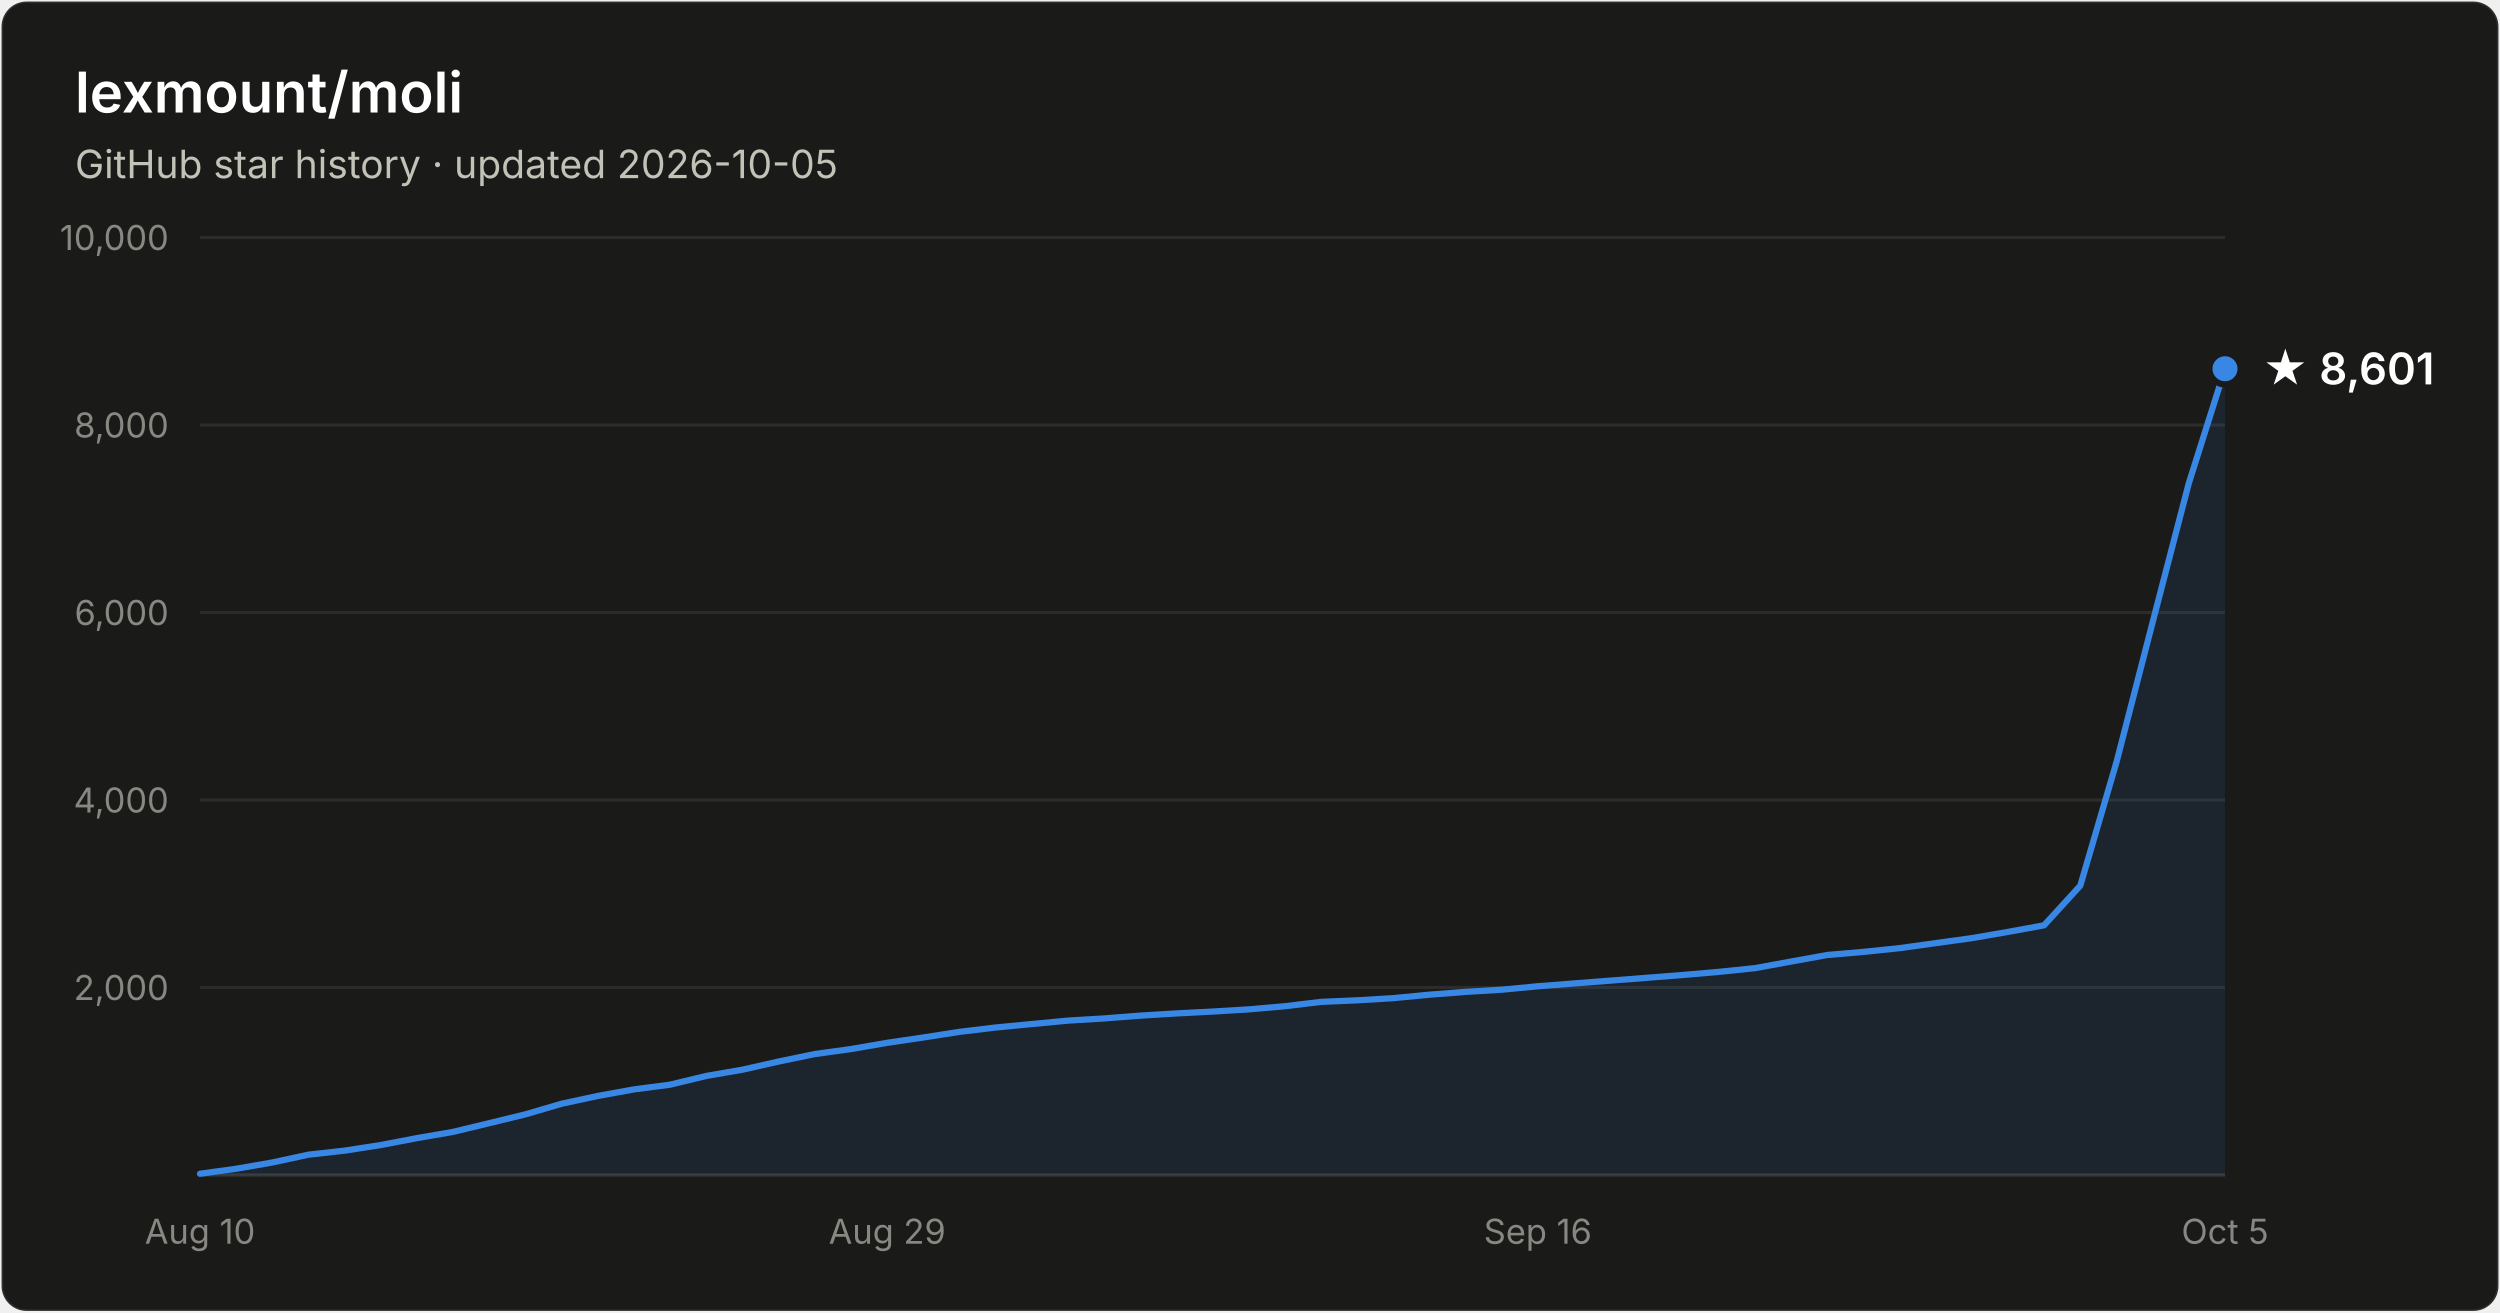
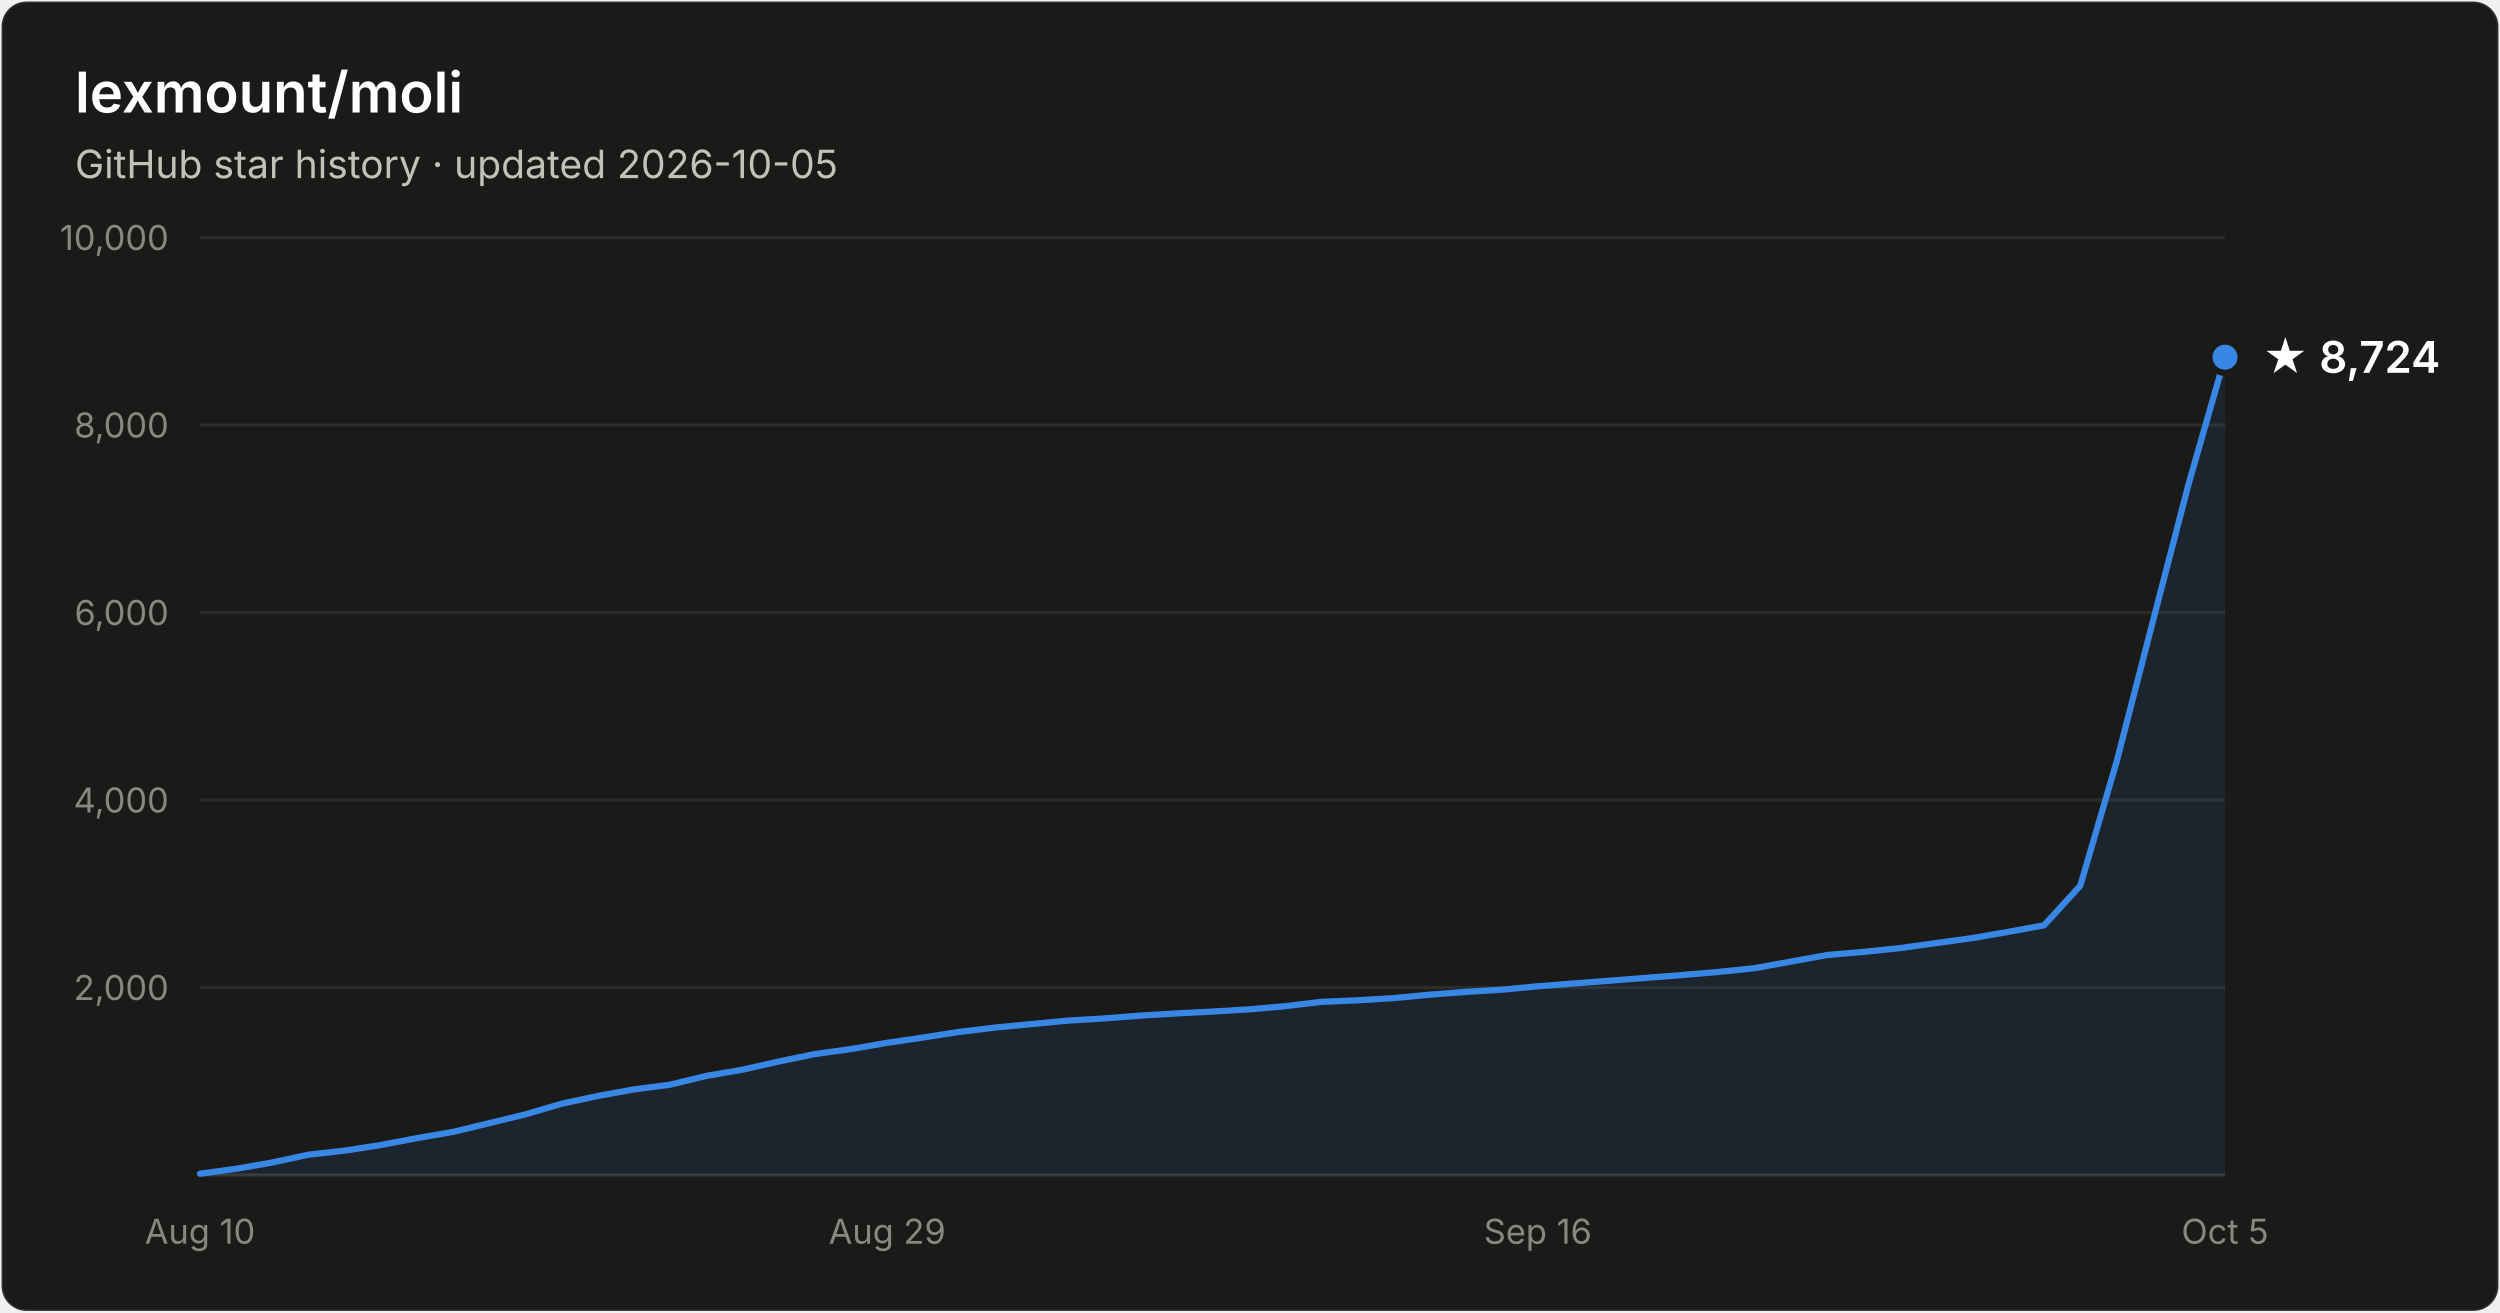
- <svg xmlns="http://www.w3.org/2000/svg" width="800" height="420" viewBox="0 0 800 420" font-family="system-ui, -apple-system, Segoe UI, sans-serif" role="img" aria-label="Star history of lexmount/moli: 8,601 stars as of 2026-10-05">
+ <svg xmlns="http://www.w3.org/2000/svg" width="800" height="420" viewBox="0 0 800 420" font-family="system-ui, -apple-system, Segoe UI, sans-serif" role="img" aria-label="Star history of lexmount/moli: 8,724 stars as of 2026-10-05">
  <rect x="0.5" y="0.5" width="799" height="419" rx="8" fill="#1a1a19" stroke="rgba(255,255,255,0.10)" />
  <text x="24" y="36" fill="#ffffff" font-size="18" font-weight="600">lexmount/moli</text>
  <text x="24" y="57" fill="#c3c2b7" font-size="12.5">GitHub star history · updated 2026-10-05</text>
  <line x1="64" y1="316.0" x2="712" y2="316.0" stroke="#2c2c2a" stroke-width="1" />
  <text x="54" y="320.0" text-anchor="end" fill="#898781" font-size="11" style="font-variant-numeric:tabular-nums">2,000</text>
  <line x1="64" y1="256.0" x2="712" y2="256.0" stroke="#2c2c2a" stroke-width="1" />
  <text x="54" y="260.0" text-anchor="end" fill="#898781" font-size="11" style="font-variant-numeric:tabular-nums">4,000</text>
  <line x1="64" y1="196.0" x2="712" y2="196.0" stroke="#2c2c2a" stroke-width="1" />
  <text x="54" y="200.0" text-anchor="end" fill="#898781" font-size="11" style="font-variant-numeric:tabular-nums">6,000</text>
  <line x1="64" y1="136.0" x2="712" y2="136.0" stroke="#2c2c2a" stroke-width="1" />
  <text x="54" y="140.0" text-anchor="end" fill="#898781" font-size="11" style="font-variant-numeric:tabular-nums">8,000</text>
  <line x1="64" y1="76.0" x2="712" y2="76.0" stroke="#2c2c2a" stroke-width="1" />
  <text x="54" y="80.0" text-anchor="end" fill="#898781" font-size="11" style="font-variant-numeric:tabular-nums">10,000</text>
  <line x1="64" y1="376" x2="712" y2="376" stroke="#383835" stroke-width="1" />
  <text x="64.0" y="398" text-anchor="middle" fill="#898781" font-size="11" style="font-variant-numeric:tabular-nums">Aug 10</text>
  <text x="283.9" y="398" text-anchor="middle" fill="#898781" font-size="11" style="font-variant-numeric:tabular-nums">Aug 29</text>
  <text x="492.1" y="398" text-anchor="middle" fill="#898781" font-size="11" style="font-variant-numeric:tabular-nums">Sep 16</text>
  <text x="712.0" y="398" text-anchor="middle" fill="#898781" font-size="11" style="font-variant-numeric:tabular-nums">Oct 5</text>
-   <path d="M64.0 375.6 L75.6 374.0 L87.1 372.0 L98.7 369.5 L110.3 368.2 L121.9 366.4 L133.4 364.2 L145.0 362.2 L156.6 359.4 L168.1 356.6 L179.7 353.2 L191.3 350.7 L202.9 348.6 L214.4 347.1 L226.0 344.3 L237.6 342.3 L249.1 339.7 L260.7 337.3 L272.3 335.7 L283.9 333.7 L295.4 332.0 L307.0 330.2 L318.6 328.8 L330.1 327.7 L341.7 326.6 L353.3 325.9 L364.9 325.0 L376.4 324.3 L388.0 323.7 L399.6 323.0 L411.1 322.0 L422.7 320.6 L434.3 320.1 L445.9 319.4 L457.4 318.3 L469.0 317.4 L480.6 316.7 L492.1 315.6 L503.7 314.7 L515.3 313.8 L526.9 312.9 L538.4 312.0 L550.0 311.0 L561.6 309.8 L573.1 307.7 L584.7 305.6 L596.3 304.6 L607.9 303.4 L619.4 301.8 L631.0 300.2 L642.6 298.2 L654.1 296.1 L665.7 283.4 L677.3 243.8 L688.9 198.9 L700.4 154.7 L712.0 118.0 L712.0 376 L64.0 376 Z" fill="#3987e5" fill-opacity="0.1" />
-   <path d="M64.0 375.6 L75.6 374.0 L87.1 372.0 L98.7 369.5 L110.3 368.2 L121.9 366.4 L133.4 364.2 L145.0 362.2 L156.6 359.4 L168.1 356.6 L179.7 353.2 L191.3 350.7 L202.9 348.6 L214.4 347.1 L226.0 344.3 L237.6 342.3 L249.1 339.7 L260.7 337.3 L272.3 335.7 L283.9 333.7 L295.4 332.0 L307.0 330.2 L318.6 328.8 L330.1 327.7 L341.7 326.6 L353.3 325.9 L364.9 325.0 L376.4 324.3 L388.0 323.7 L399.6 323.0 L411.1 322.0 L422.7 320.6 L434.3 320.1 L445.9 319.4 L457.4 318.3 L469.0 317.4 L480.6 316.7 L492.1 315.6 L503.7 314.7 L515.3 313.8 L526.9 312.9 L538.4 312.0 L550.0 311.0 L561.6 309.8 L573.1 307.7 L584.7 305.6 L596.3 304.6 L607.9 303.4 L619.4 301.8 L631.0 300.2 L642.6 298.2 L654.1 296.1 L665.7 283.4 L677.3 243.8 L688.9 198.9 L700.4 154.7 L712.0 118.0" fill="none" stroke="#3987e5" stroke-width="2" stroke-linejoin="round" stroke-linecap="round" />
-   <circle cx="712.0" cy="118.0" r="5" fill="#3987e5" stroke="#1a1a19" stroke-width="2" />
-   <text x="724.0" y="123.0" fill="#ffffff" font-size="14" font-weight="600">★ 8,601</text>
+   <path d="M64.0 375.6 L75.6 374.0 L87.1 372.0 L98.7 369.5 L110.3 368.2 L121.9 366.4 L133.4 364.2 L145.0 362.2 L156.6 359.4 L168.1 356.6 L179.7 353.2 L191.3 350.7 L202.9 348.6 L214.4 347.1 L226.0 344.3 L237.6 342.3 L249.1 339.7 L260.7 337.3 L272.3 335.7 L283.9 333.7 L295.4 332.0 L307.0 330.2 L318.6 328.8 L330.1 327.7 L341.7 326.6 L353.3 325.9 L364.9 325.0 L376.4 324.3 L388.0 323.7 L399.6 323.0 L411.1 322.0 L422.7 320.6 L434.3 320.1 L445.9 319.4 L457.4 318.3 L469.0 317.4 L480.6 316.7 L492.1 315.6 L503.7 314.7 L515.3 313.8 L526.9 312.9 L538.4 312.0 L550.0 311.0 L561.6 309.8 L573.1 307.7 L584.7 305.6 L596.3 304.6 L607.9 303.4 L619.4 301.8 L631.0 300.2 L642.6 298.2 L654.1 296.1 L665.7 283.4 L677.3 243.8 L688.9 198.9 L700.4 154.7 L712.0 114.3 L712.0 376 L64.0 376 Z" fill="#3987e5" fill-opacity="0.1" />
+   <path d="M64.0 375.6 L75.6 374.0 L87.1 372.0 L98.7 369.5 L110.3 368.2 L121.9 366.4 L133.4 364.2 L145.0 362.2 L156.6 359.4 L168.1 356.6 L179.7 353.2 L191.3 350.7 L202.9 348.6 L214.4 347.1 L226.0 344.3 L237.6 342.3 L249.1 339.7 L260.7 337.3 L272.3 335.7 L283.9 333.7 L295.4 332.0 L307.0 330.2 L318.6 328.8 L330.1 327.7 L341.7 326.6 L353.3 325.9 L364.9 325.0 L376.4 324.3 L388.0 323.7 L399.6 323.0 L411.1 322.0 L422.7 320.6 L434.3 320.1 L445.9 319.4 L457.4 318.3 L469.0 317.4 L480.6 316.7 L492.1 315.6 L503.7 314.7 L515.3 313.8 L526.9 312.9 L538.4 312.0 L550.0 311.0 L561.6 309.8 L573.1 307.7 L584.7 305.6 L596.3 304.6 L607.9 303.4 L619.4 301.8 L631.0 300.2 L642.6 298.2 L654.1 296.1 L665.7 283.4 L677.3 243.8 L688.9 198.9 L700.4 154.7 L712.0 114.3" fill="none" stroke="#3987e5" stroke-width="2" stroke-linejoin="round" stroke-linecap="round" />
+   <circle cx="712.0" cy="114.3" r="5" fill="#3987e5" stroke="#1a1a19" stroke-width="2" />
+   <text x="724.0" y="119.3" fill="#ffffff" font-size="14" font-weight="600">★ 8,724</text>
</svg>
